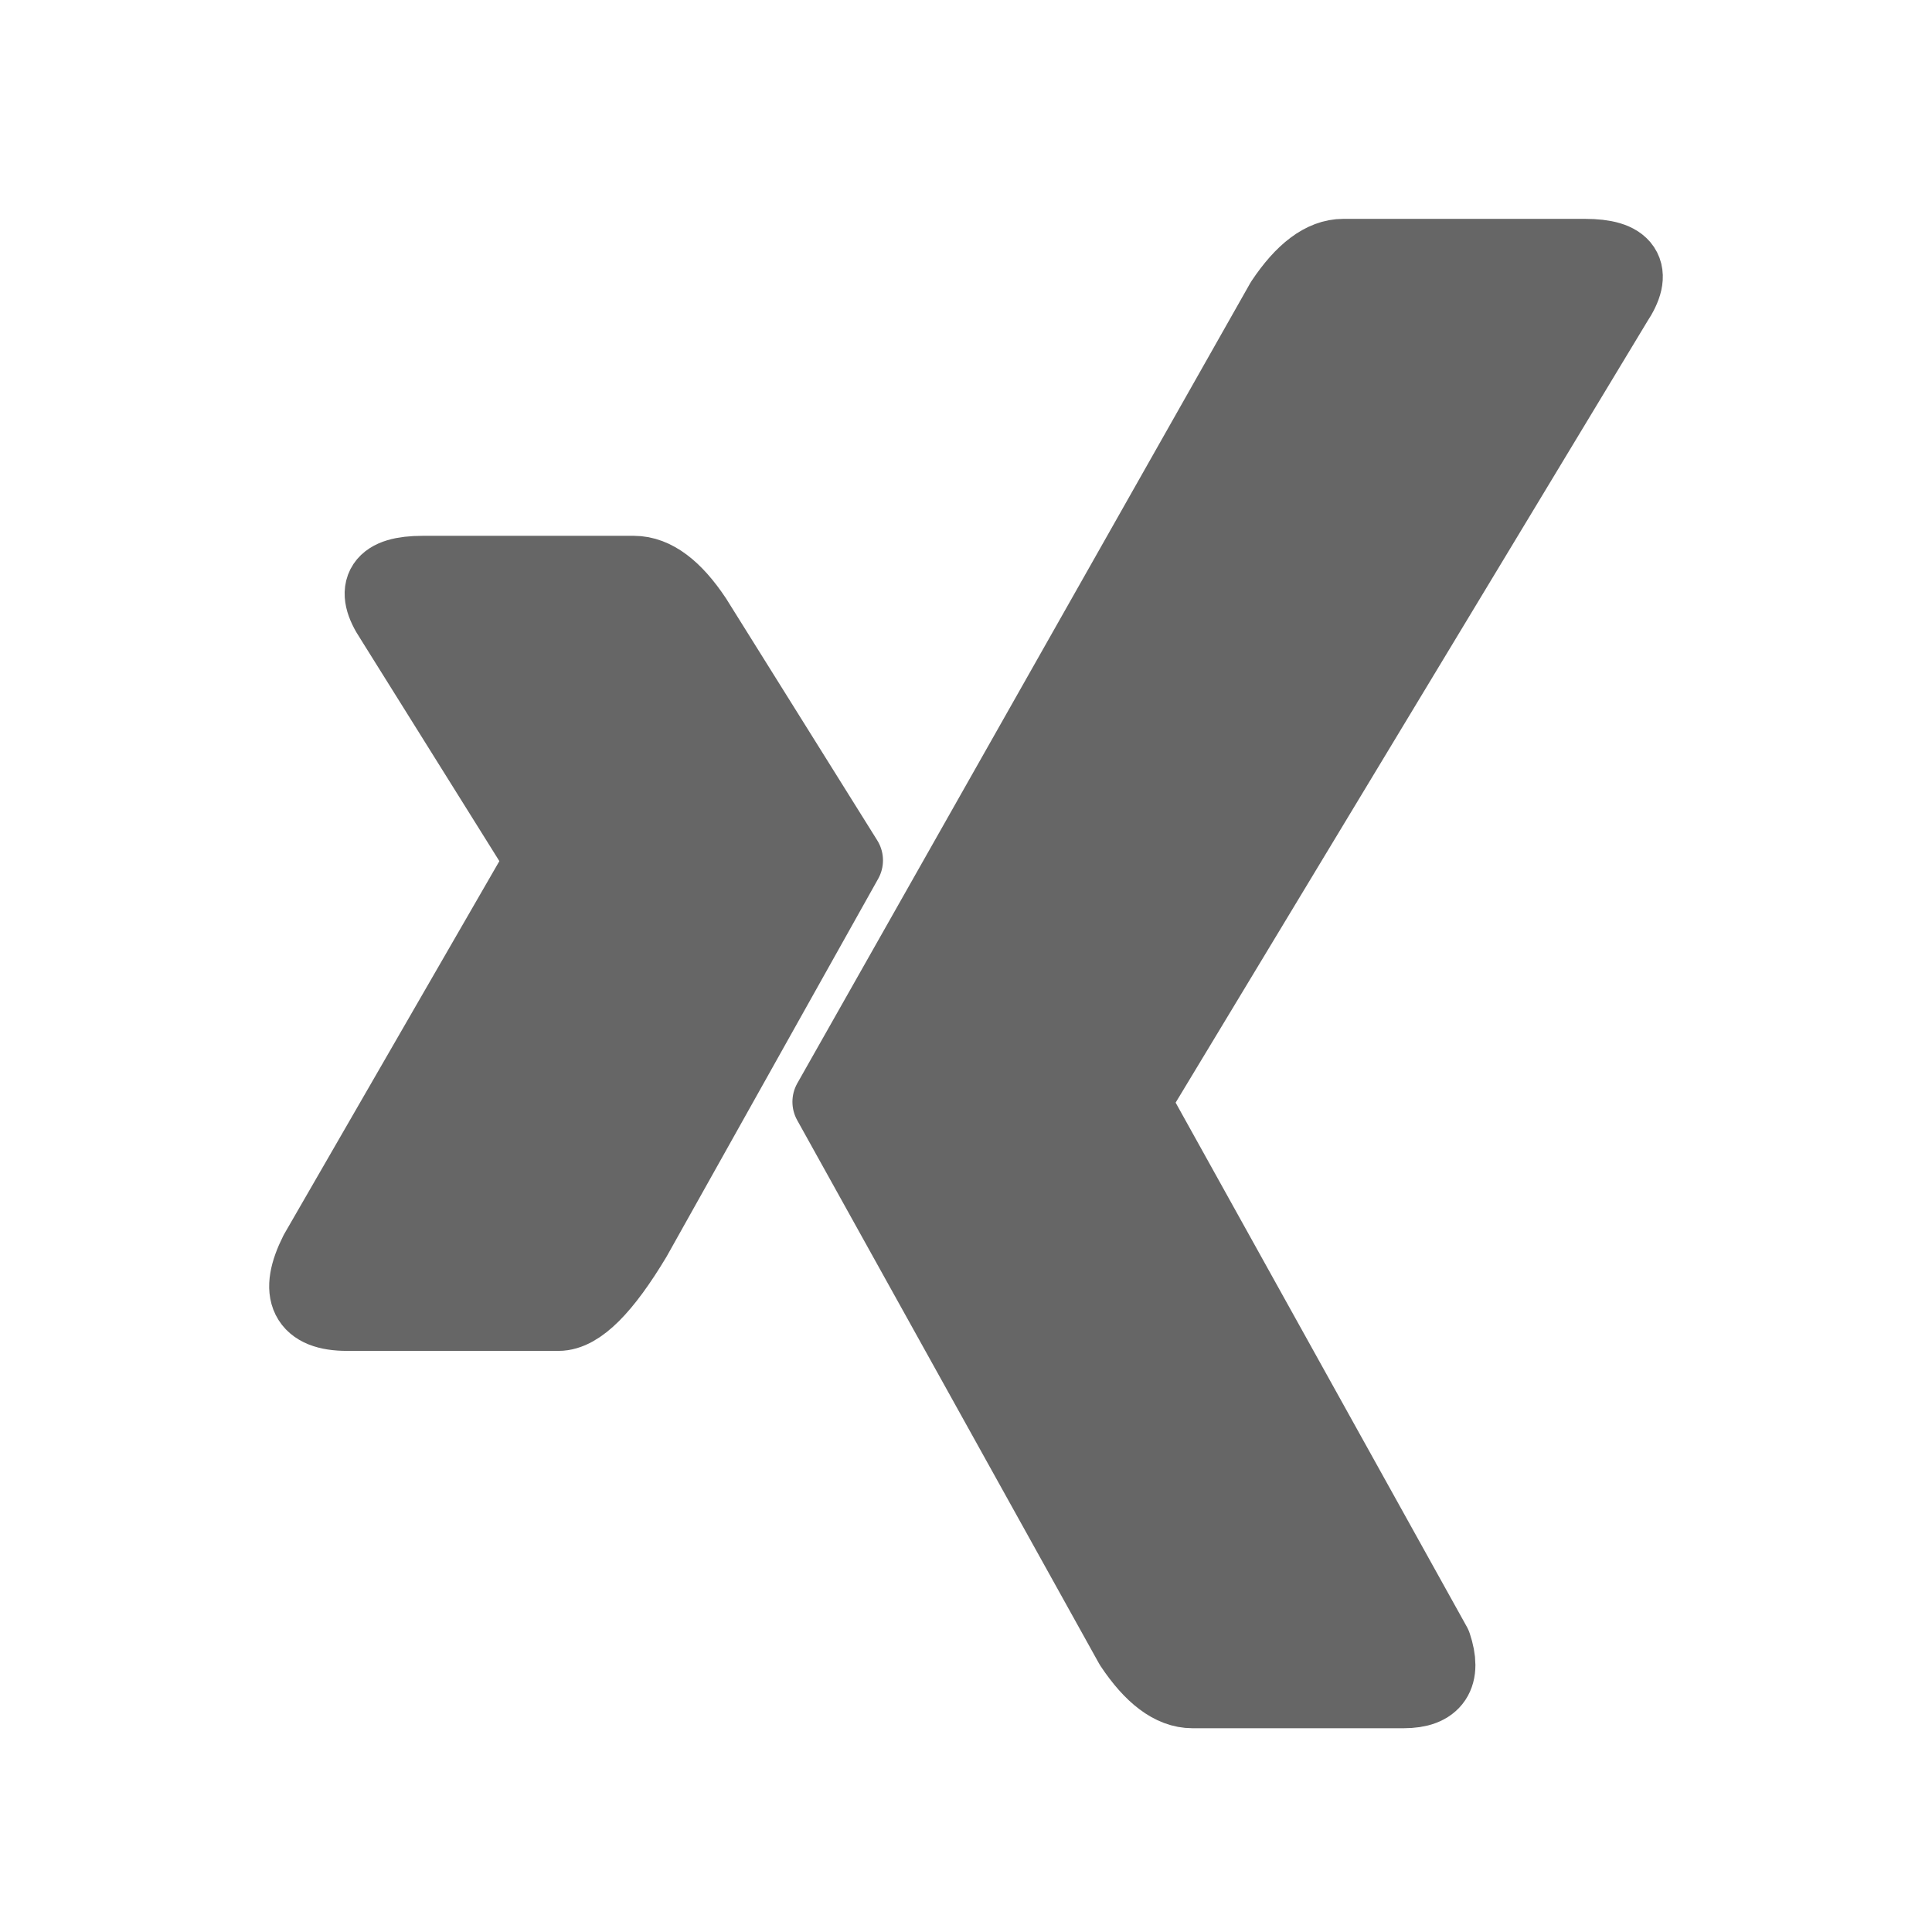
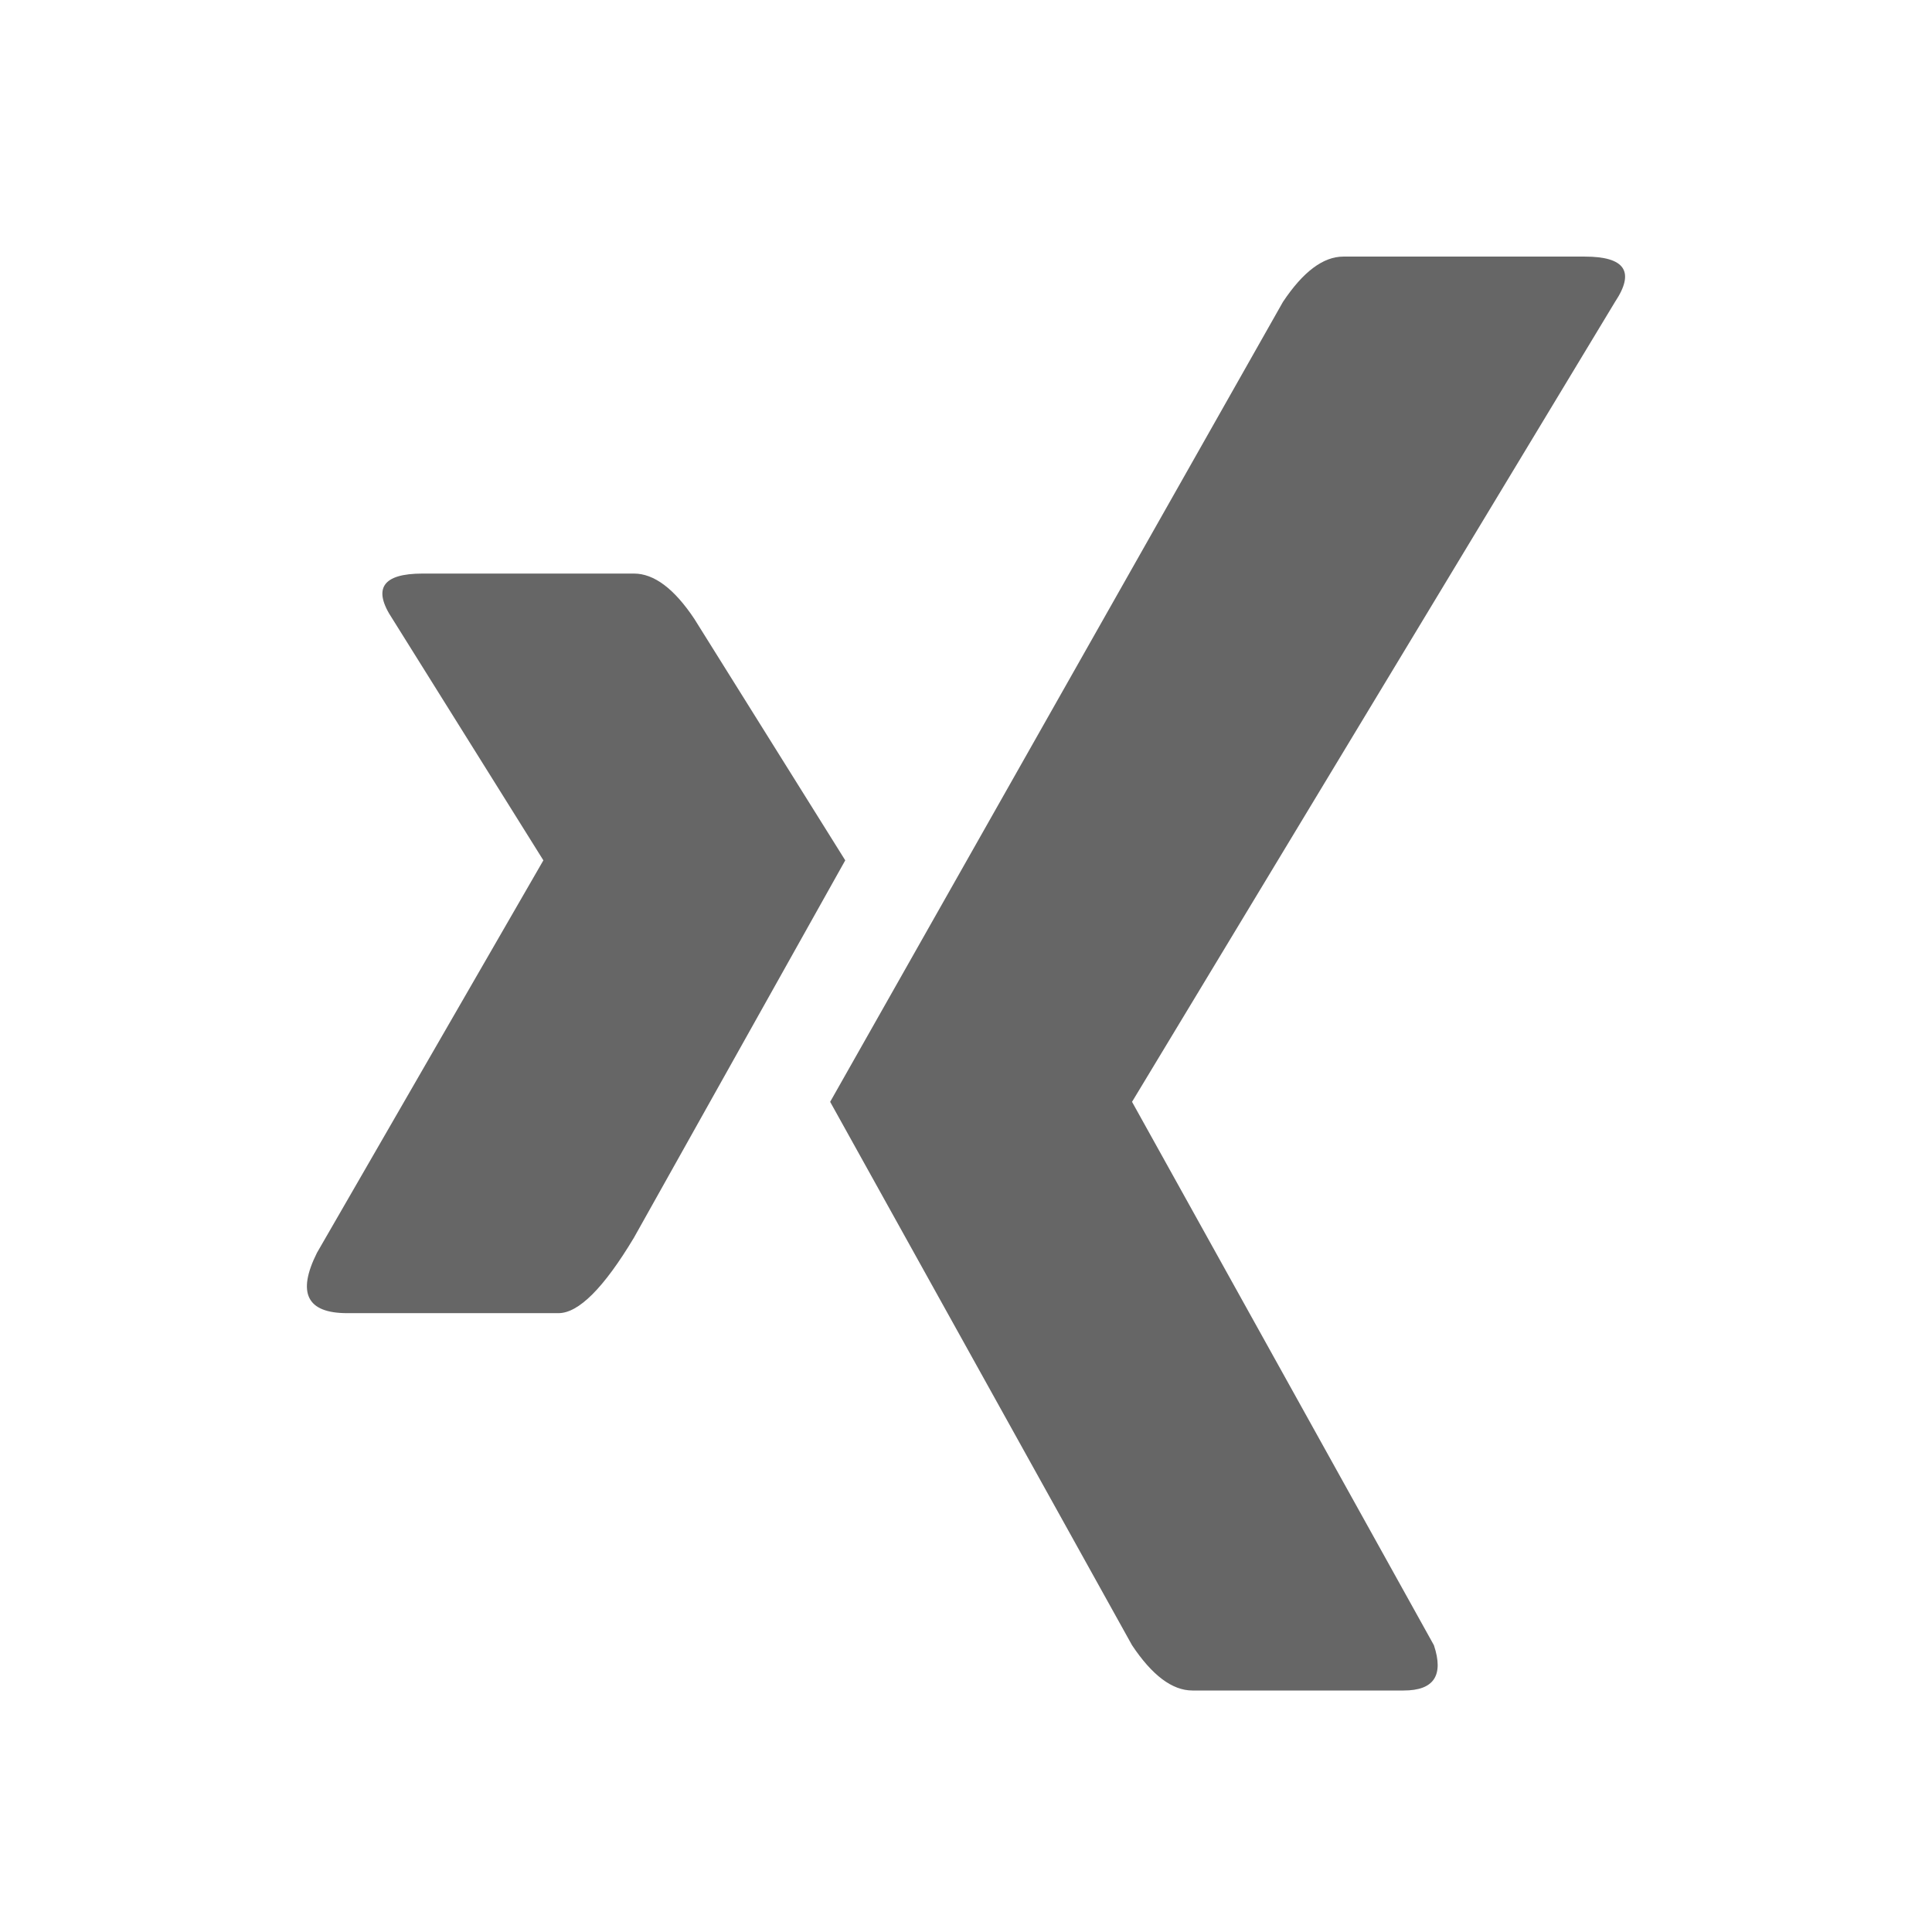
- <svg xmlns="http://www.w3.org/2000/svg" viewBox="0 0 128 128" fill="#666" stroke="#666" stroke-width="5" stroke-linejoin="round">
+ <svg xmlns="http://www.w3.org/2000/svg" viewBox="0 0 128 128" fill="#666" stroke="none">
  <path d="M37 87q2 0 5-5L56 57 46 41q-2-3-4-3H28q-4 0-2 3L36 57 21 83q-2 4 2 4H37ZM89 17q-2 0-4 3L55 73l20 36q2 3 4 3H93q3 0 2-3L75 73l32-53q2-3-2-3Z" />
</svg>
